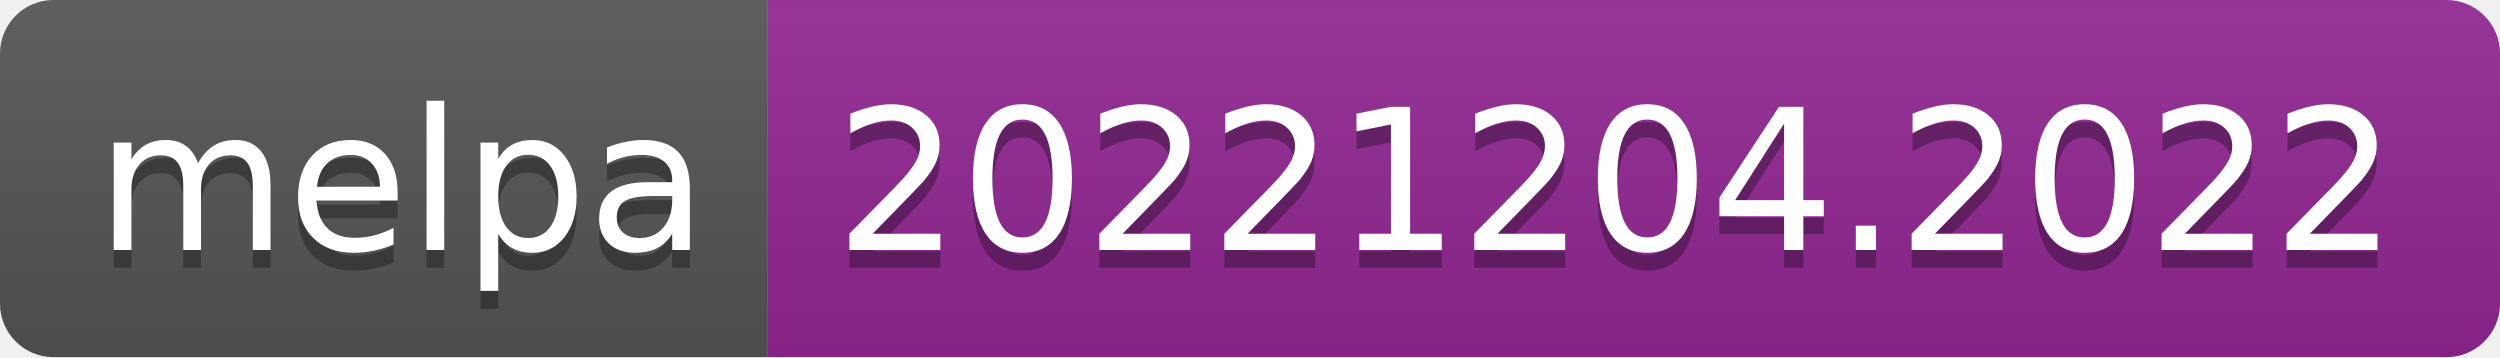
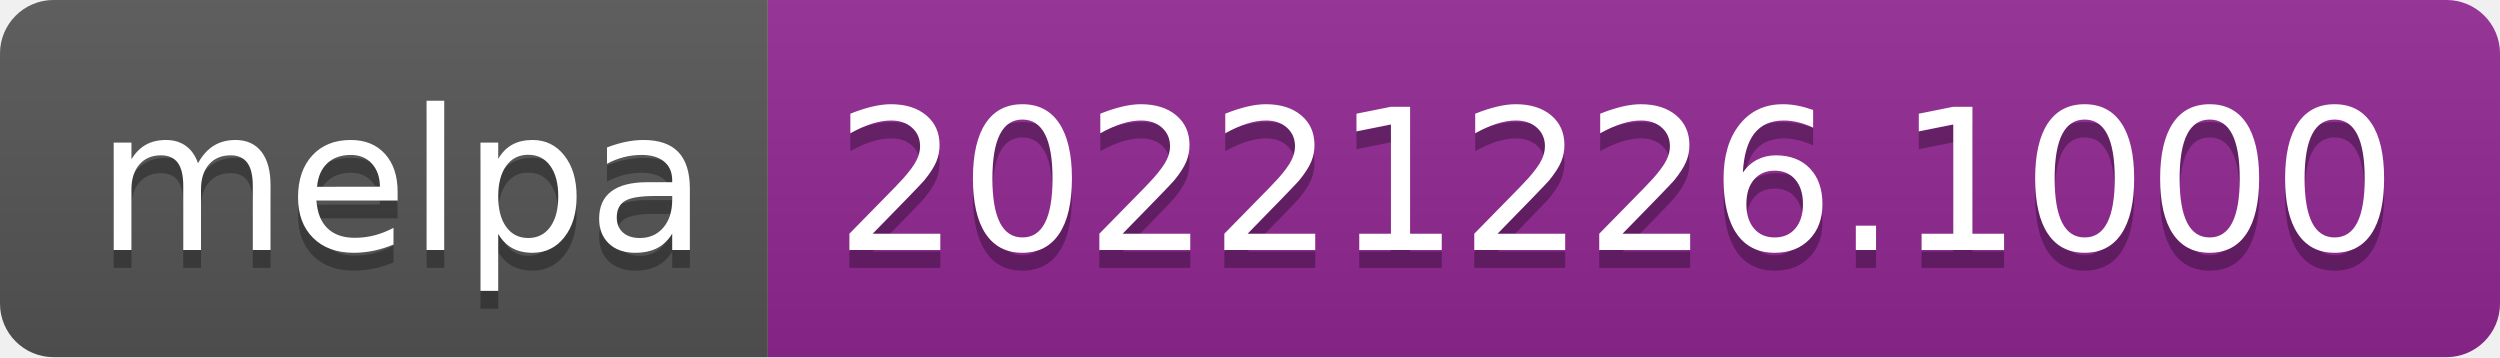
- <svg xmlns="http://www.w3.org/2000/svg" width="140" height="20" role="img" aria-label="melpa: 20221204.2022">
+ <svg xmlns="http://www.w3.org/2000/svg" width="140" height="20" role="img" aria-label="melpa: 20221226.1000">
  <linearGradient id="s" x2="0" y2="100%">
    <stop offset="0" stop-color="#bbb" stop-opacity=".1" />
    <stop offset="1" stop-opacity=".1" />
  </linearGradient>
  <clipPath id="r">
    <rect width="140" height="20" rx="3" fill="#fff" />
  </clipPath>
  <g clip-path="url(#r)">
    <rect width="43" height="20" fill="#555" />
    <rect x="43" width="97" height="20" fill="#922793" />
    <rect width="140" height="20" fill="url(#s)" />
  </g>
  <g fill="#fff" text-anchor="middle" font-family="Verdana,Geneva,DejaVu Sans,sans-serif" text-rendering="geometricPrecision" font-size="110">
    <text aria-hidden="true" x="225" y="150" fill="#010101" fill-opacity=".3" transform="scale(.1)" textLength="330">melpa</text>
    <text x="225" y="140" transform="scale(.1)" fill="#fff" textLength="330">melpa</text>
-     <text aria-hidden="true" x="905" y="150" fill="#010101" fill-opacity=".3" transform="scale(.1)" textLength="870">20221204.2022</text>
-     <text x="905" y="140" transform="scale(.1)" fill="#fff" textLength="870">20221204.2022</text>
+     <text aria-hidden="true" x="905" y="150" fill="#010101" fill-opacity=".3" transform="scale(.1)" textLength="870">20221226.1000</text>
+     <text x="905" y="140" transform="scale(.1)" fill="#fff" textLength="870">20221226.1000</text>
  </g>
</svg>
